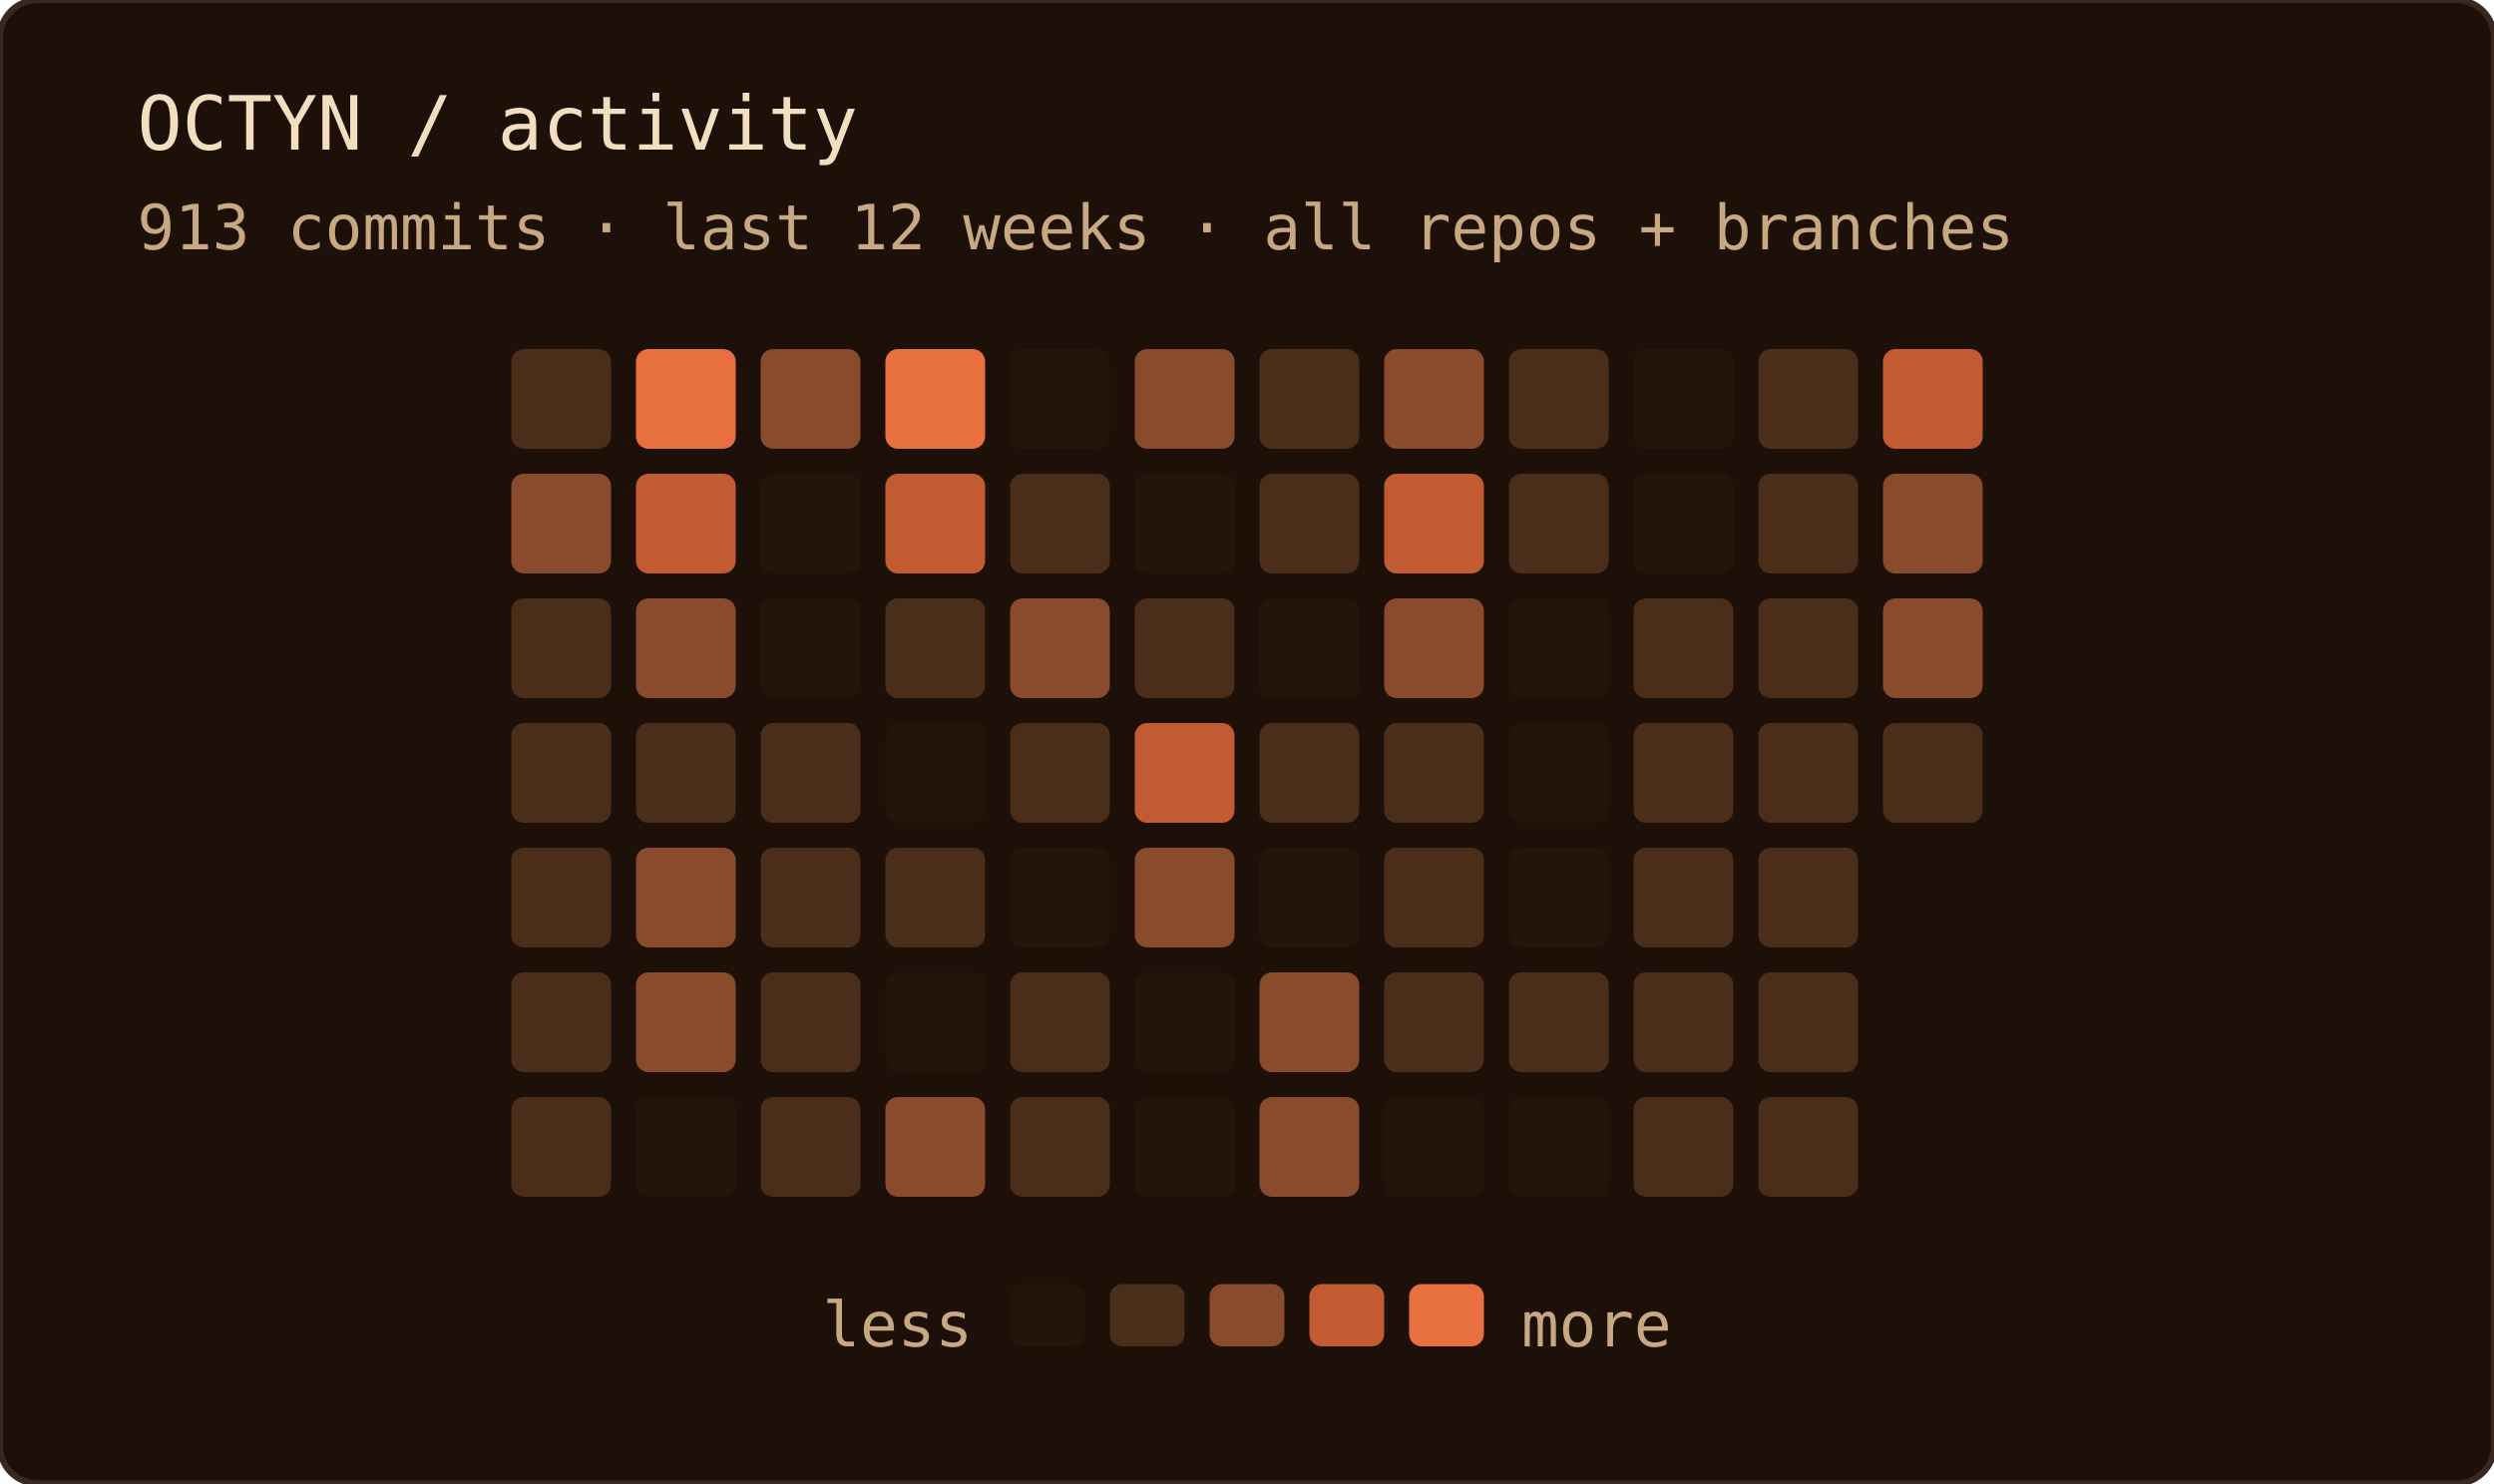
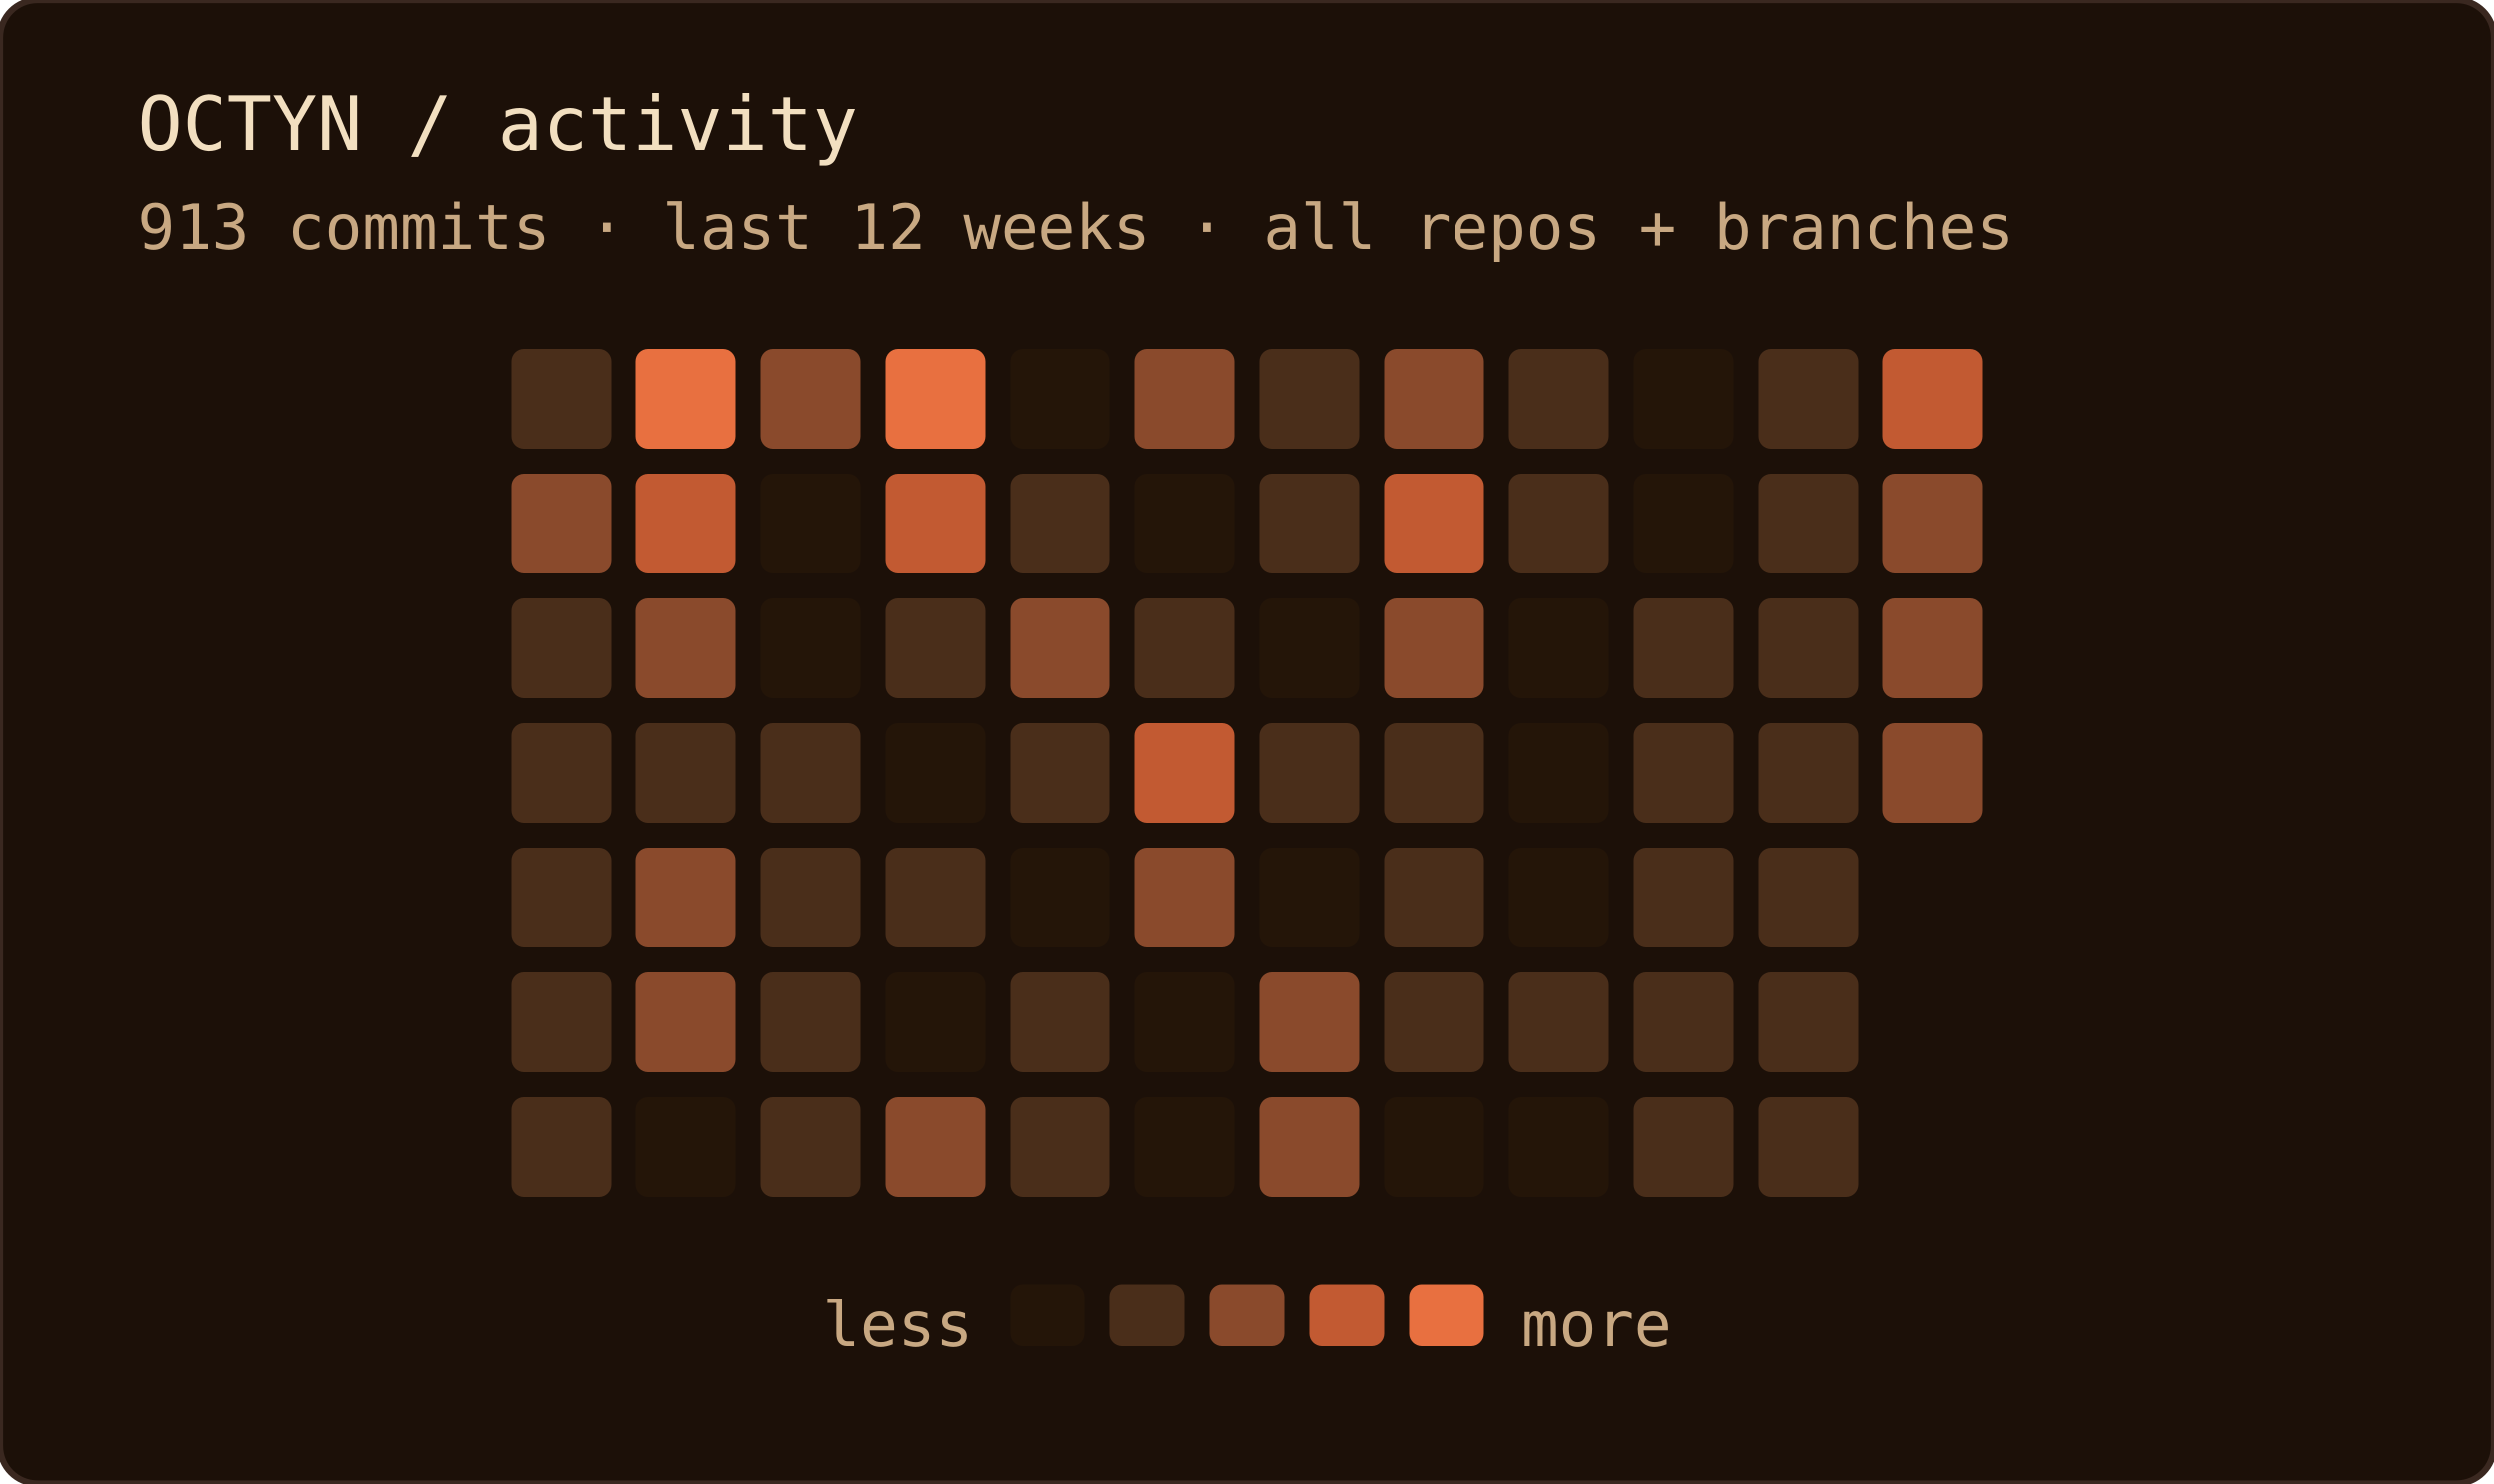
<svg xmlns="http://www.w3.org/2000/svg" width="400" height="238" role="img" aria-label="OCTYN commit activity — last 12 weeks · all repos + branches">
  <rect width="100%" height="100%" rx="6" fill="#1c1008" />
  <rect width="100%" height="100%" rx="6" fill="none" stroke="#3a2820" stroke-width="1" />
  <text x="22" y="24" font-family="'JetBrains Mono', 'Fira Code', ui-monospace, SFMono-Regular, Menlo, monospace" font-size="12" fill="#f2dfc0">OCTYN / activity</text>
  <text x="22" y="40" font-family="'JetBrains Mono', 'Fira Code', ui-monospace, SFMono-Regular, Menlo, monospace" font-size="10" fill="#c8a882">913 commits · last 12 weeks · all repos + branches</text>
  <rect x="82" y="56" width="16" height="16" rx="2" fill="#4a2e1a" />
  <rect x="82" y="76" width="16" height="16" rx="2" fill="#8a4a2c" />
  <rect x="82" y="96" width="16" height="16" rx="2" fill="#4a2e1a" />
  <rect x="82" y="116" width="16" height="16" rx="2" fill="#4a2e1a" />
  <rect x="82" y="136" width="16" height="16" rx="2" fill="#4a2e1a" />
  <rect x="82" y="156" width="16" height="16" rx="2" fill="#4a2e1a" />
  <rect x="82" y="176" width="16" height="16" rx="2" fill="#4a2e1a" />
  <rect x="102" y="56" width="16" height="16" rx="2" fill="#e87040" />
  <rect x="102" y="76" width="16" height="16" rx="2" fill="#c25a32" />
  <rect x="102" y="96" width="16" height="16" rx="2" fill="#8a4a2c" />
  <rect x="102" y="116" width="16" height="16" rx="2" fill="#4a2e1a" />
  <rect x="102" y="136" width="16" height="16" rx="2" fill="#8a4a2c" />
  <rect x="102" y="156" width="16" height="16" rx="2" fill="#8a4a2c" />
  <rect x="102" y="176" width="16" height="16" rx="2" fill="#241508" />
  <rect x="122" y="56" width="16" height="16" rx="2" fill="#8a4a2c" />
  <rect x="122" y="76" width="16" height="16" rx="2" fill="#241508" />
  <rect x="122" y="96" width="16" height="16" rx="2" fill="#241508" />
  <rect x="122" y="116" width="16" height="16" rx="2" fill="#4a2e1a" />
  <rect x="122" y="136" width="16" height="16" rx="2" fill="#4a2e1a" />
  <rect x="122" y="156" width="16" height="16" rx="2" fill="#4a2e1a" />
  <rect x="122" y="176" width="16" height="16" rx="2" fill="#4a2e1a" />
  <rect x="142" y="56" width="16" height="16" rx="2" fill="#e87040" />
  <rect x="142" y="76" width="16" height="16" rx="2" fill="#c25a32" />
  <rect x="142" y="96" width="16" height="16" rx="2" fill="#4a2e1a" />
  <rect x="142" y="116" width="16" height="16" rx="2" fill="#241508" />
  <rect x="142" y="136" width="16" height="16" rx="2" fill="#4a2e1a" />
  <rect x="142" y="156" width="16" height="16" rx="2" fill="#241508" />
  <rect x="142" y="176" width="16" height="16" rx="2" fill="#8a4a2c" />
  <rect x="162" y="56" width="16" height="16" rx="2" fill="#241508" />
  <rect x="162" y="76" width="16" height="16" rx="2" fill="#4a2e1a" />
  <rect x="162" y="96" width="16" height="16" rx="2" fill="#8a4a2c" />
  <rect x="162" y="116" width="16" height="16" rx="2" fill="#4a2e1a" />
  <rect x="162" y="136" width="16" height="16" rx="2" fill="#241508" />
  <rect x="162" y="156" width="16" height="16" rx="2" fill="#4a2e1a" />
  <rect x="162" y="176" width="16" height="16" rx="2" fill="#4a2e1a" />
  <rect x="182" y="56" width="16" height="16" rx="2" fill="#8a4a2c" />
  <rect x="182" y="76" width="16" height="16" rx="2" fill="#241508" />
  <rect x="182" y="96" width="16" height="16" rx="2" fill="#4a2e1a" />
  <rect x="182" y="116" width="16" height="16" rx="2" fill="#c25a32" />
  <rect x="182" y="136" width="16" height="16" rx="2" fill="#8a4a2c" />
  <rect x="182" y="156" width="16" height="16" rx="2" fill="#241508" />
  <rect x="182" y="176" width="16" height="16" rx="2" fill="#241508" />
  <rect x="202" y="56" width="16" height="16" rx="2" fill="#4a2e1a" />
  <rect x="202" y="76" width="16" height="16" rx="2" fill="#4a2e1a" />
  <rect x="202" y="96" width="16" height="16" rx="2" fill="#241508" />
  <rect x="202" y="116" width="16" height="16" rx="2" fill="#4a2e1a" />
  <rect x="202" y="136" width="16" height="16" rx="2" fill="#241508" />
  <rect x="202" y="156" width="16" height="16" rx="2" fill="#8a4a2c" />
  <rect x="202" y="176" width="16" height="16" rx="2" fill="#8a4a2c" />
  <rect x="222" y="56" width="16" height="16" rx="2" fill="#8a4a2c" />
  <rect x="222" y="76" width="16" height="16" rx="2" fill="#c25a32" />
  <rect x="222" y="96" width="16" height="16" rx="2" fill="#8a4a2c" />
  <rect x="222" y="116" width="16" height="16" rx="2" fill="#4a2e1a" />
  <rect x="222" y="136" width="16" height="16" rx="2" fill="#4a2e1a" />
  <rect x="222" y="156" width="16" height="16" rx="2" fill="#4a2e1a" />
  <rect x="222" y="176" width="16" height="16" rx="2" fill="#241508" />
  <rect x="242" y="56" width="16" height="16" rx="2" fill="#4a2e1a" />
  <rect x="242" y="76" width="16" height="16" rx="2" fill="#4a2e1a" />
  <rect x="242" y="96" width="16" height="16" rx="2" fill="#241508" />
  <rect x="242" y="116" width="16" height="16" rx="2" fill="#241508" />
  <rect x="242" y="136" width="16" height="16" rx="2" fill="#241508" />
  <rect x="242" y="156" width="16" height="16" rx="2" fill="#4a2e1a" />
  <rect x="242" y="176" width="16" height="16" rx="2" fill="#241508" />
  <rect x="262" y="56" width="16" height="16" rx="2" fill="#241508" />
  <rect x="262" y="76" width="16" height="16" rx="2" fill="#241508" />
  <rect x="262" y="96" width="16" height="16" rx="2" fill="#4a2e1a" />
  <rect x="262" y="116" width="16" height="16" rx="2" fill="#4a2e1a" />
  <rect x="262" y="136" width="16" height="16" rx="2" fill="#4a2e1a" />
  <rect x="262" y="156" width="16" height="16" rx="2" fill="#4a2e1a" />
  <rect x="262" y="176" width="16" height="16" rx="2" fill="#4a2e1a" />
  <rect x="282" y="56" width="16" height="16" rx="2" fill="#4a2e1a" />
  <rect x="282" y="76" width="16" height="16" rx="2" fill="#4a2e1a" />
  <rect x="282" y="96" width="16" height="16" rx="2" fill="#4a2e1a" />
  <rect x="282" y="116" width="16" height="16" rx="2" fill="#4a2e1a" />
  <rect x="282" y="136" width="16" height="16" rx="2" fill="#4a2e1a" />
  <rect x="282" y="156" width="16" height="16" rx="2" fill="#4a2e1a" />
  <rect x="282" y="176" width="16" height="16" rx="2" fill="#4a2e1a" />
  <rect x="302" y="56" width="16" height="16" rx="2" fill="#c25a32" />
  <rect x="302" y="76" width="16" height="16" rx="2" fill="#8a4a2c" />
  <rect x="302" y="96" width="16" height="16" rx="2" fill="#8a4a2c" />
-   <rect x="302" y="116" width="16" height="16" rx="2" fill="#4a2e1a" />
+   <rect x="302" y="116" width="16" height="16" rx="2" fill="#8a4a2c" />
  <text x="156" y="216" text-anchor="end" font-family="'JetBrains Mono', 'Fira Code', ui-monospace, SFMono-Regular, Menlo, monospace" font-size="10" fill="#c8a882">less</text>
  <rect x="162" y="206" width="12" height="10" rx="2" fill="#241508" />
  <rect x="178" y="206" width="12" height="10" rx="2" fill="#4a2e1a" />
  <rect x="194" y="206" width="12" height="10" rx="2" fill="#8a4a2c" />
  <rect x="210" y="206" width="12" height="10" rx="2" fill="#c25a32" />
  <rect x="226" y="206" width="12" height="10" rx="2" fill="#e87040" />
  <text x="244" y="216" font-family="'JetBrains Mono', 'Fira Code', ui-monospace, SFMono-Regular, Menlo, monospace" font-size="10" fill="#c8a882">more</text>
</svg>
